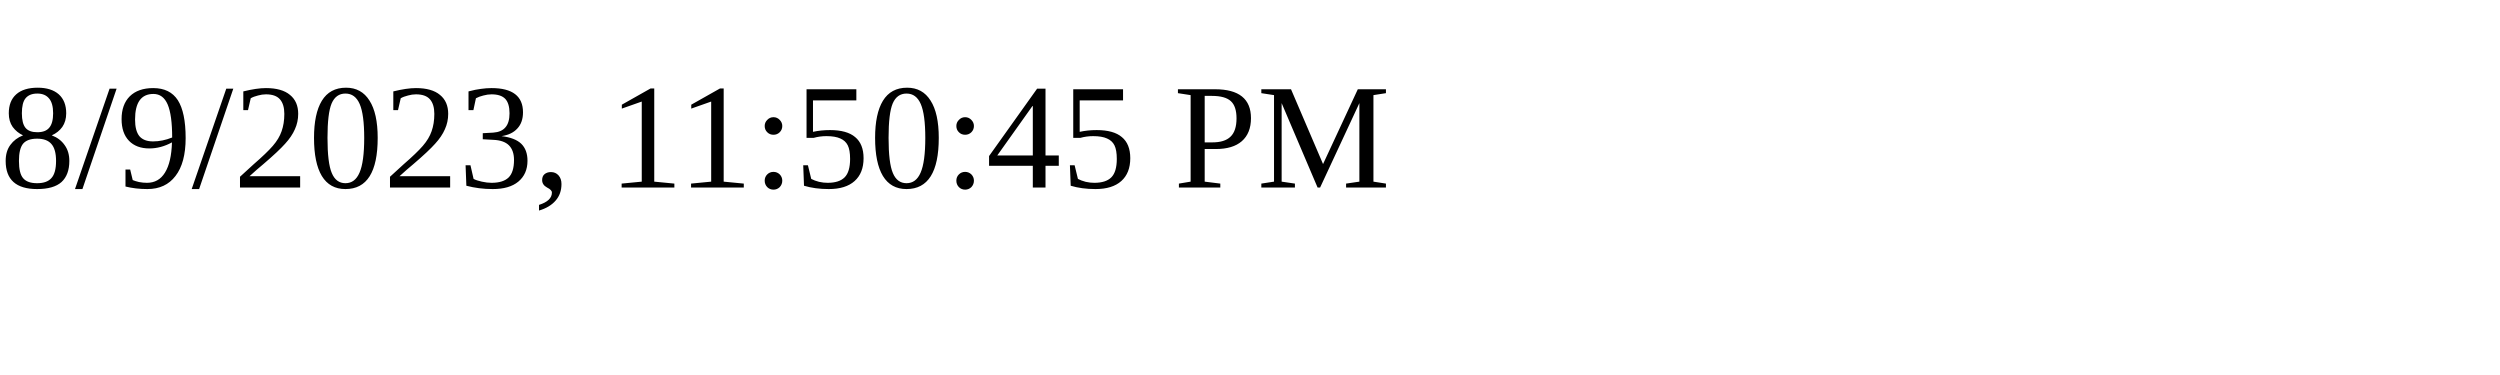
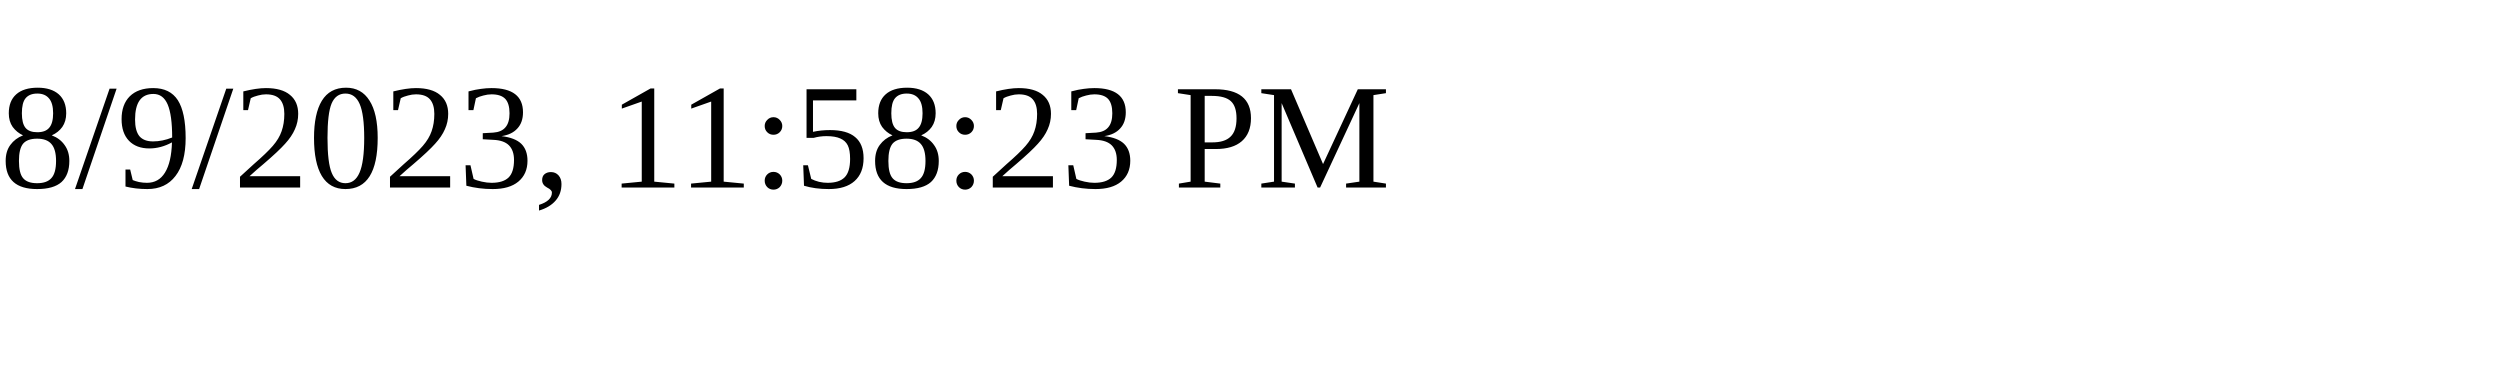
<svg xmlns="http://www.w3.org/2000/svg" height="30" width="200">
-   <text x="0" y="15">8/9/2023, 11:50:45 PM</text>
+   <text x="0" y="15">8/9/2023, 11:58:23 PM</text>
</svg>
